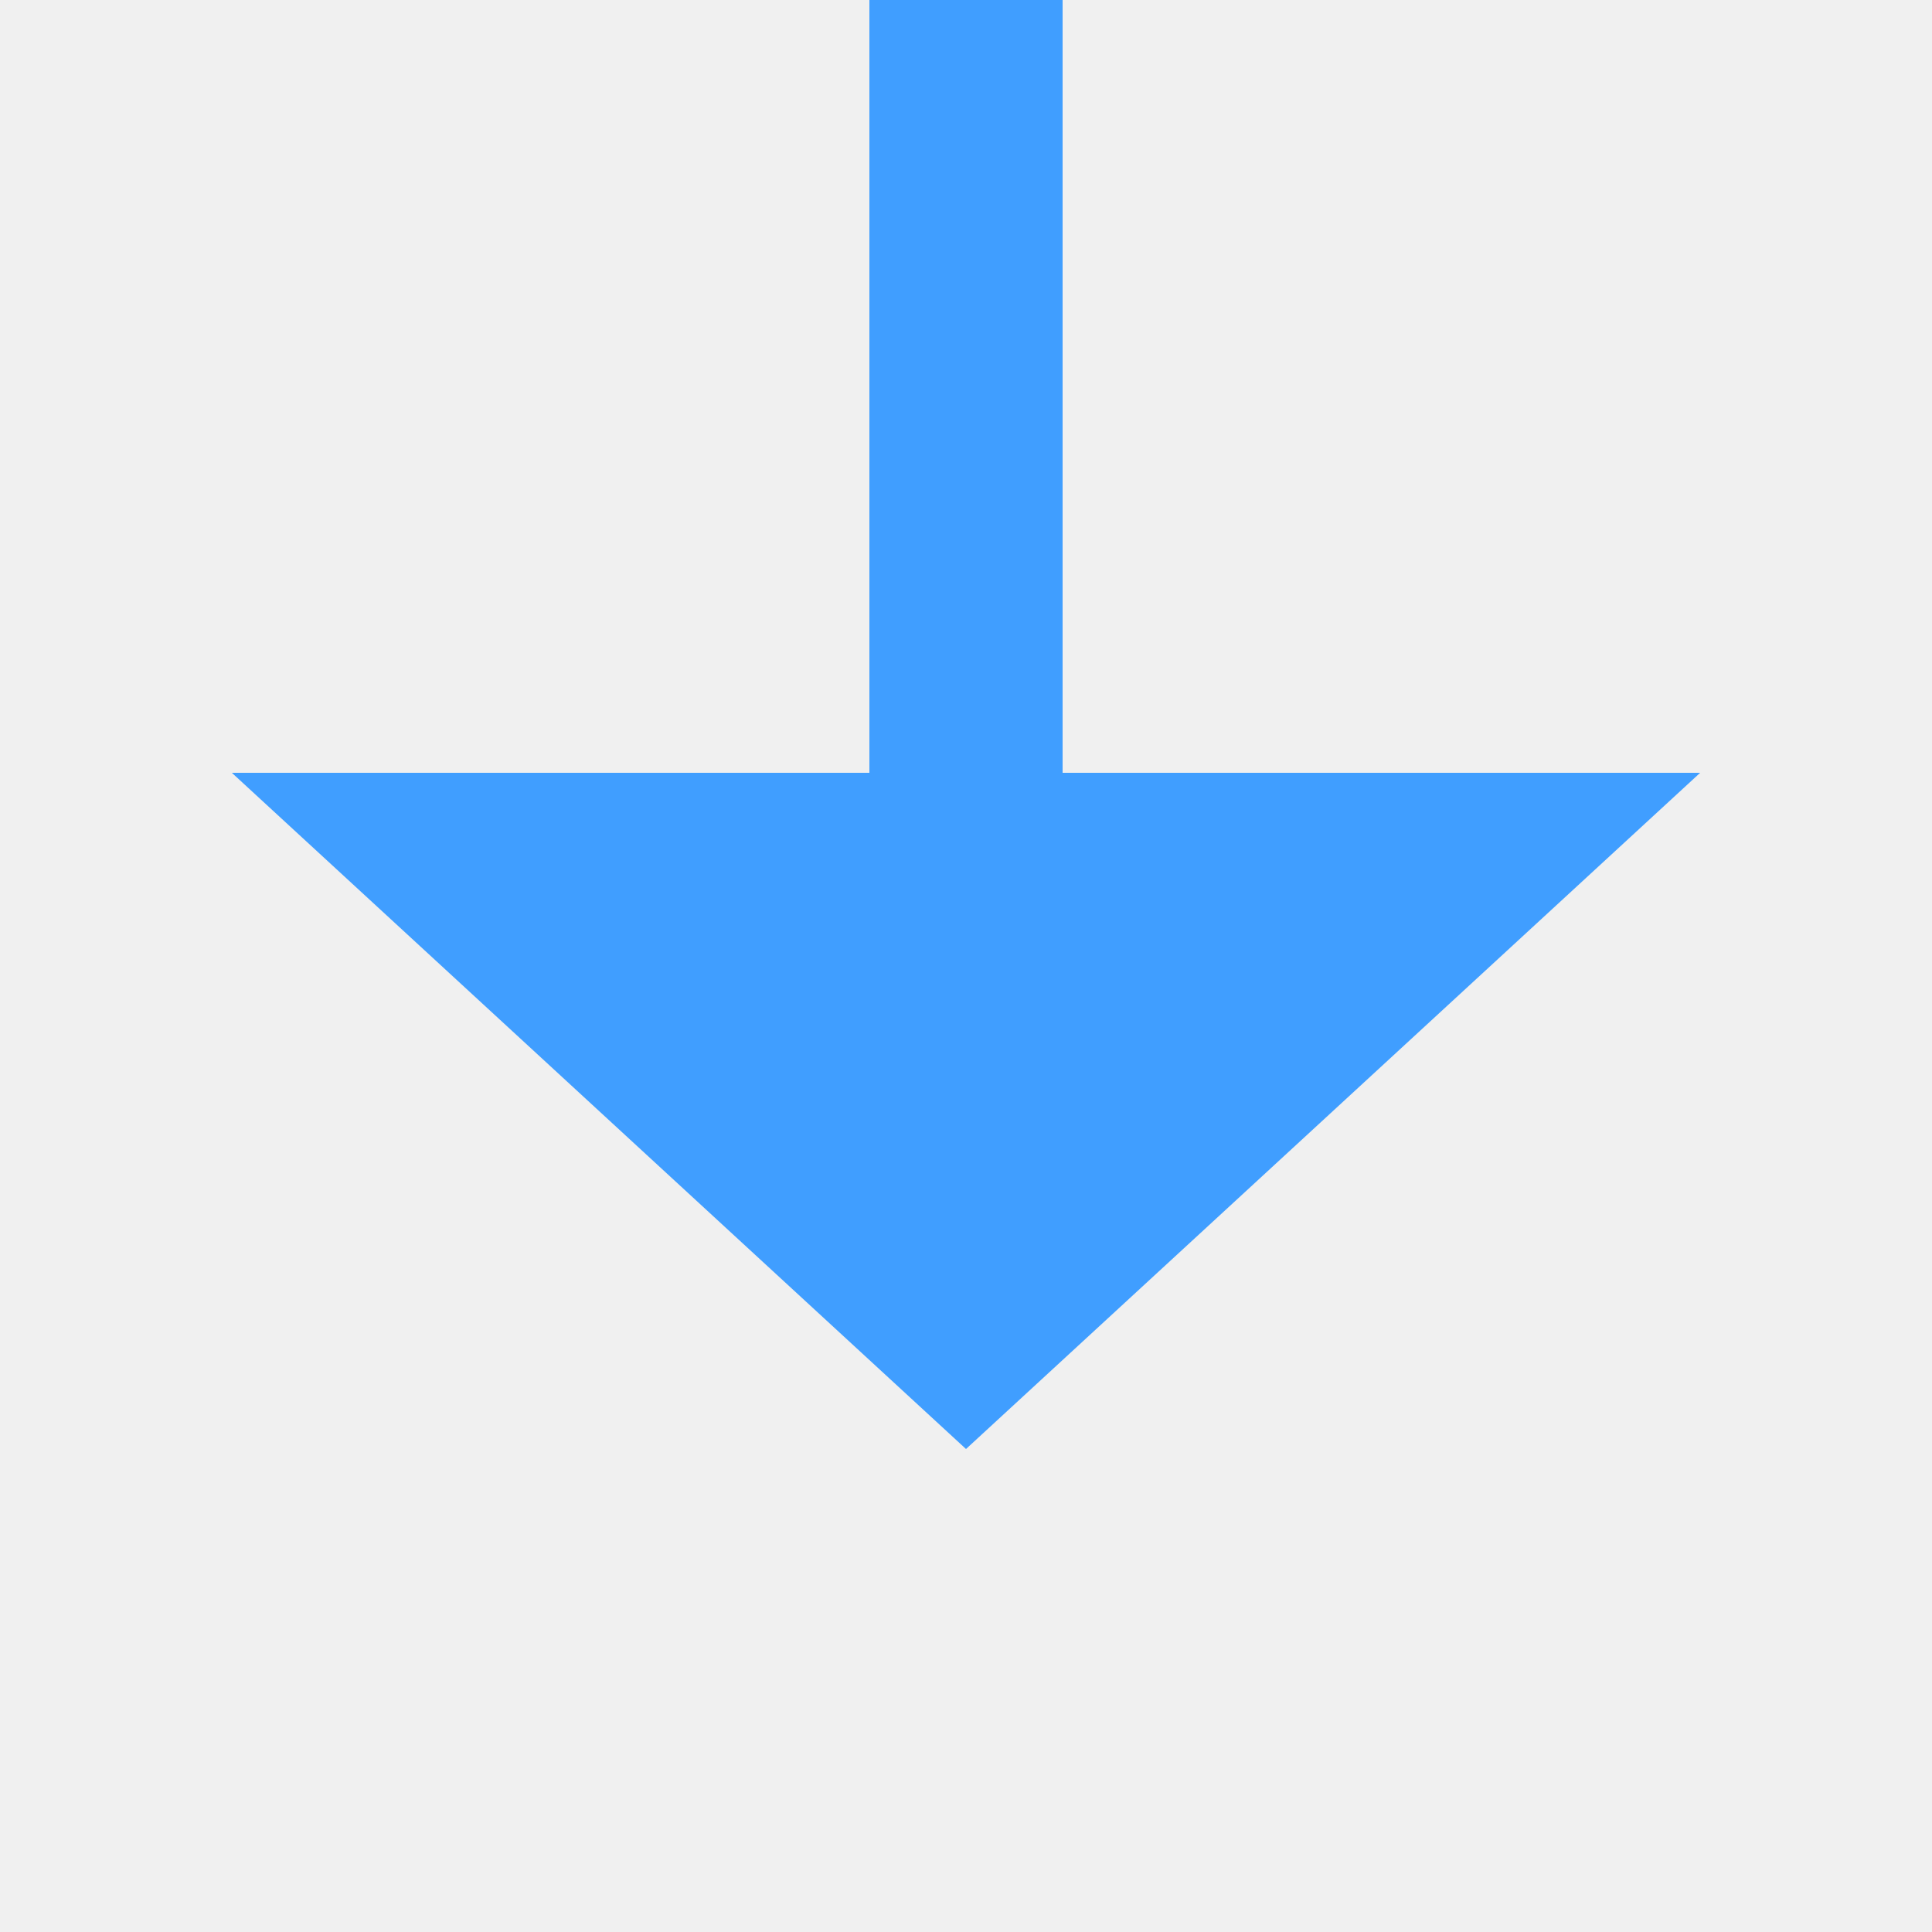
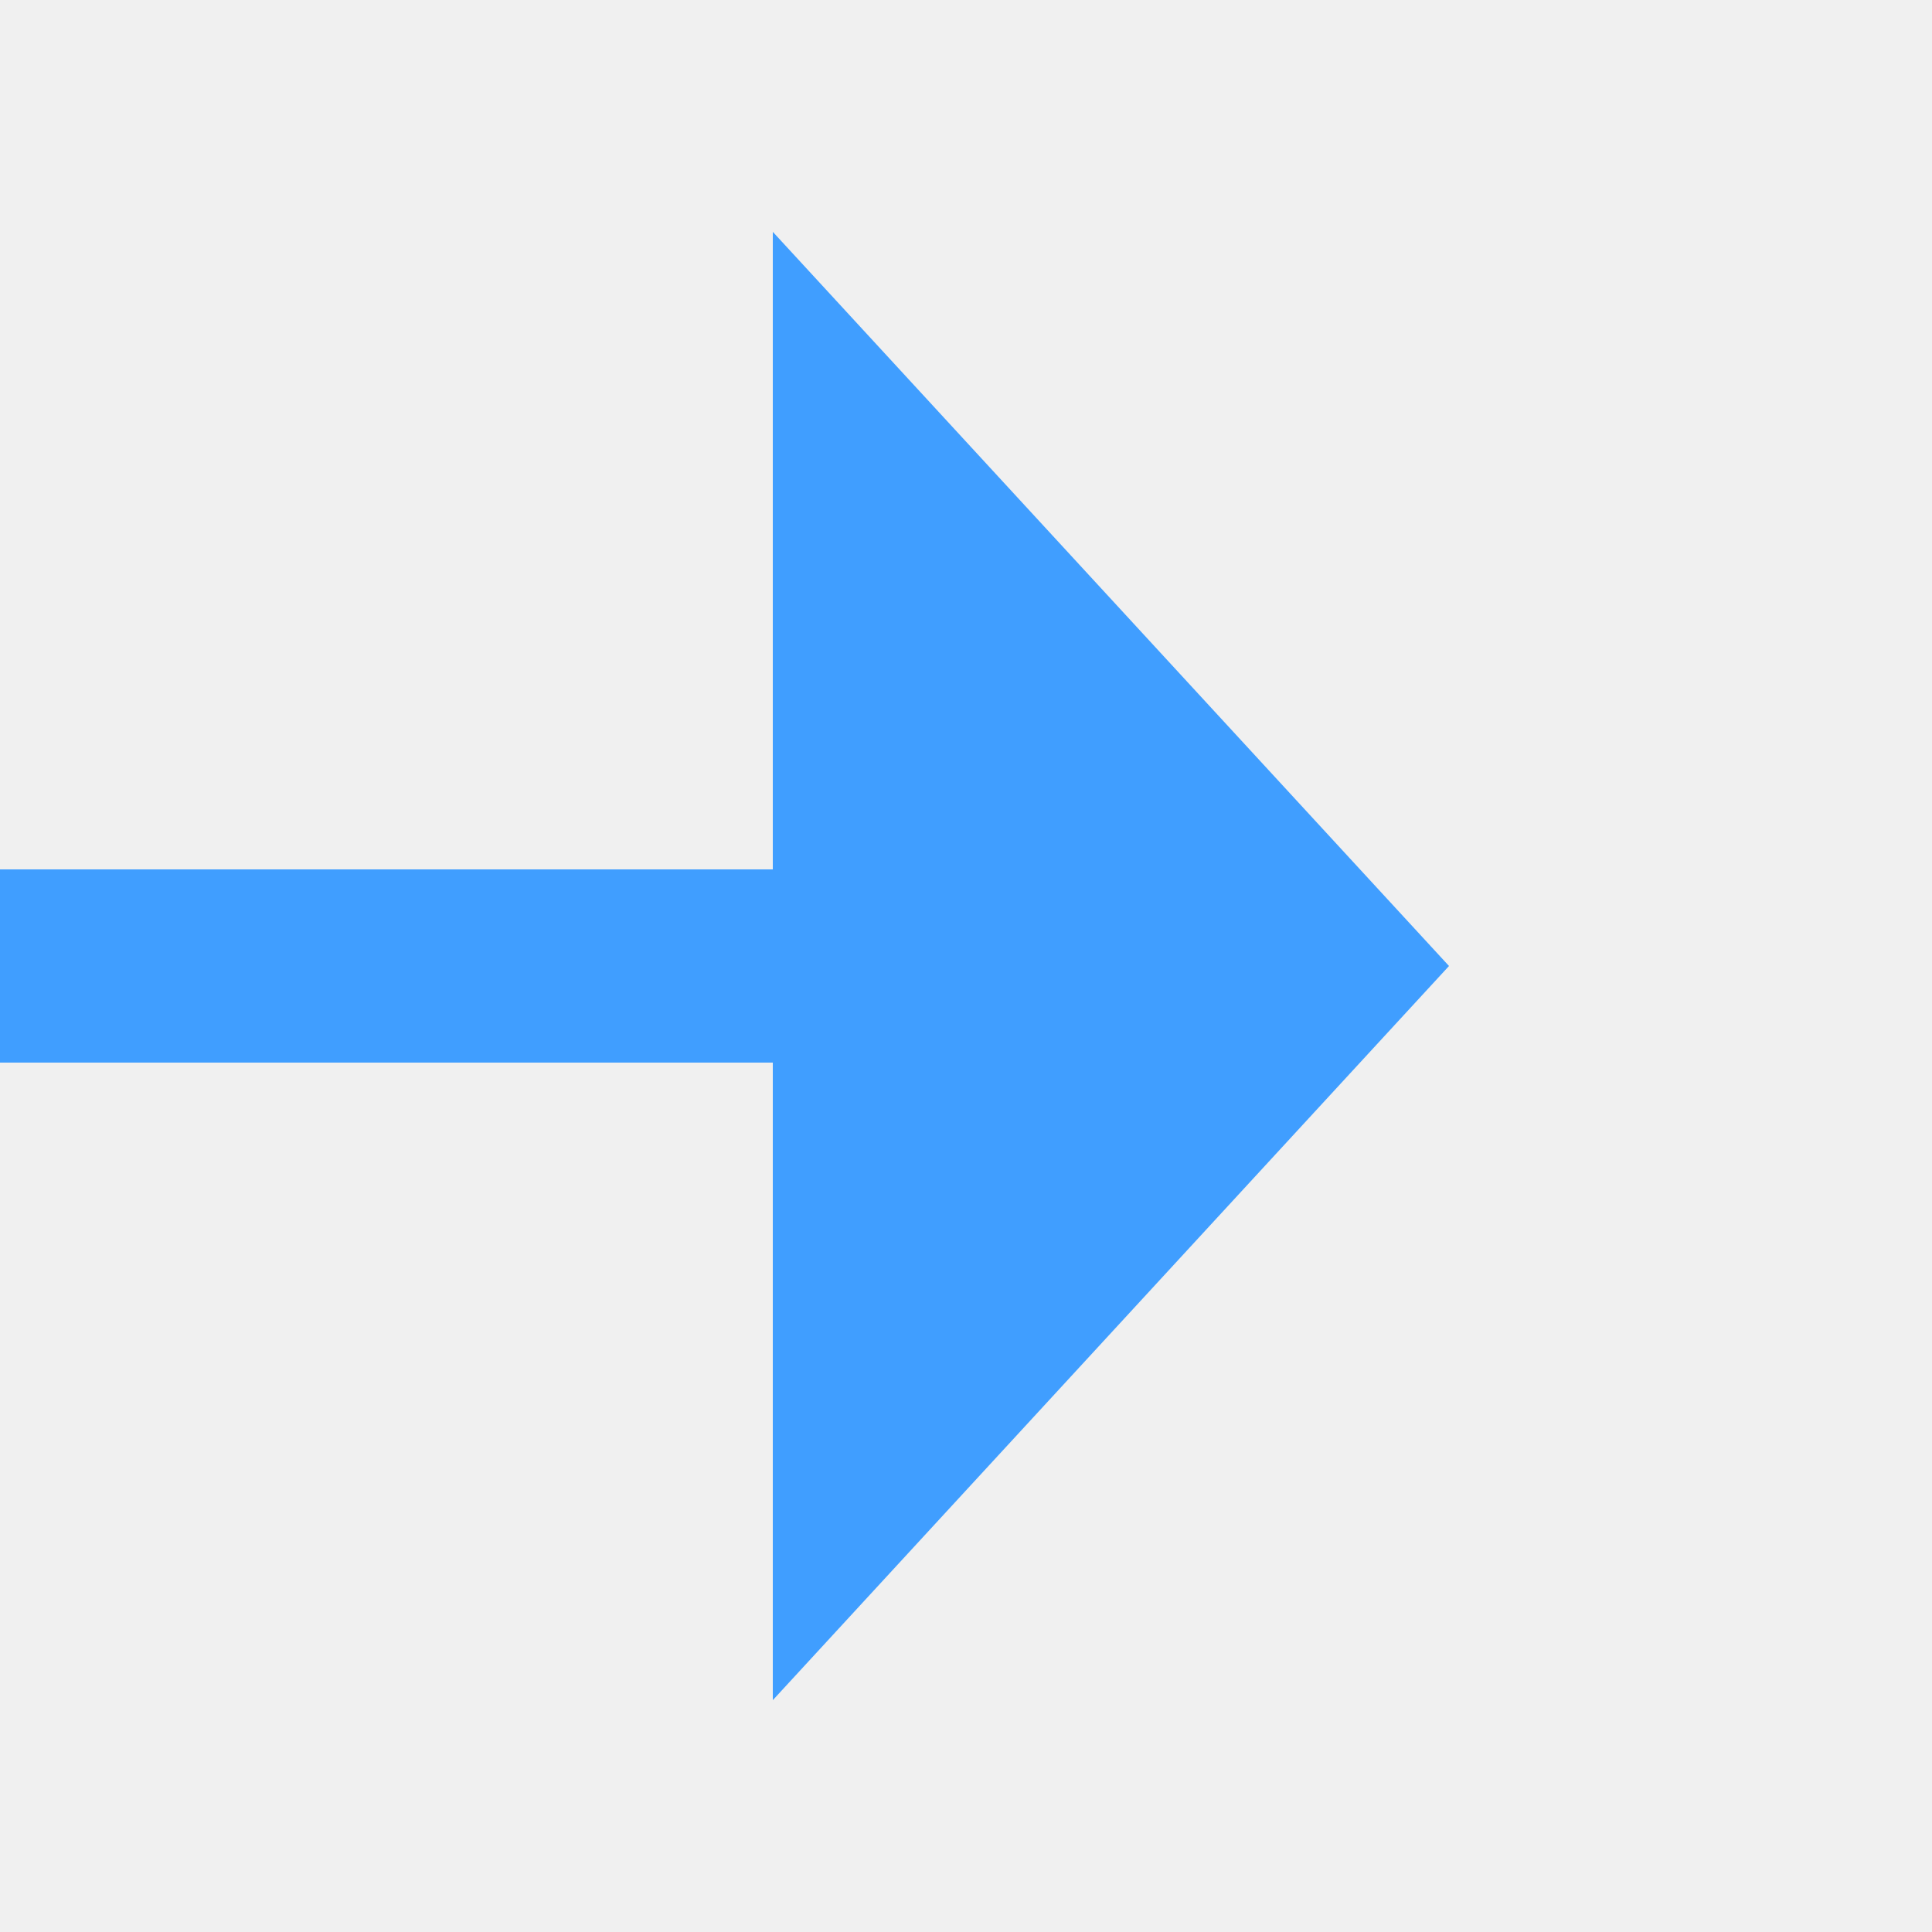
- <svg xmlns="http://www.w3.org/2000/svg" version="1.1" width="20px" height="20px" preserveAspectRatio="xMinYMid meet" viewBox="478 435  20 18">
-   <path d="M 488 382  L 488 443  " stroke-width="2" stroke="#409eff" fill="none" />
-   <path d="M 480.4 442  L 488 449  L 495.6 442  L 480.4 442  Z " fill-rule="nonzero" fill="#409eff" stroke="none" />
+ <svg xmlns="http://www.w3.org/2000/svg" version="1.1" width="20px" height="20px" preserveAspectRatio="xMinYMid meet" viewBox="658 490  20 18">
+   <defs>
+     <mask fill="white" id="clip253">
+       <path d="M 588 487  L 656 487  L 656 511  L 588 511  Z M 572 487  L 683 487  L 683 511  L 572 511  Z " fill-rule="evenodd" />
+     </mask>
+   </defs>
+   <path d="M 588 499  L 572 499  M 656 499  L 667 499  " stroke-width="2" stroke="#409eff" fill="none" />
+   <path d="M 666 506.6  L 673 499  L 666 491.4  L 666 506.6  Z " fill-rule="nonzero" fill="#409eff" stroke="none" mask="url(#clip253)" />
</svg>
